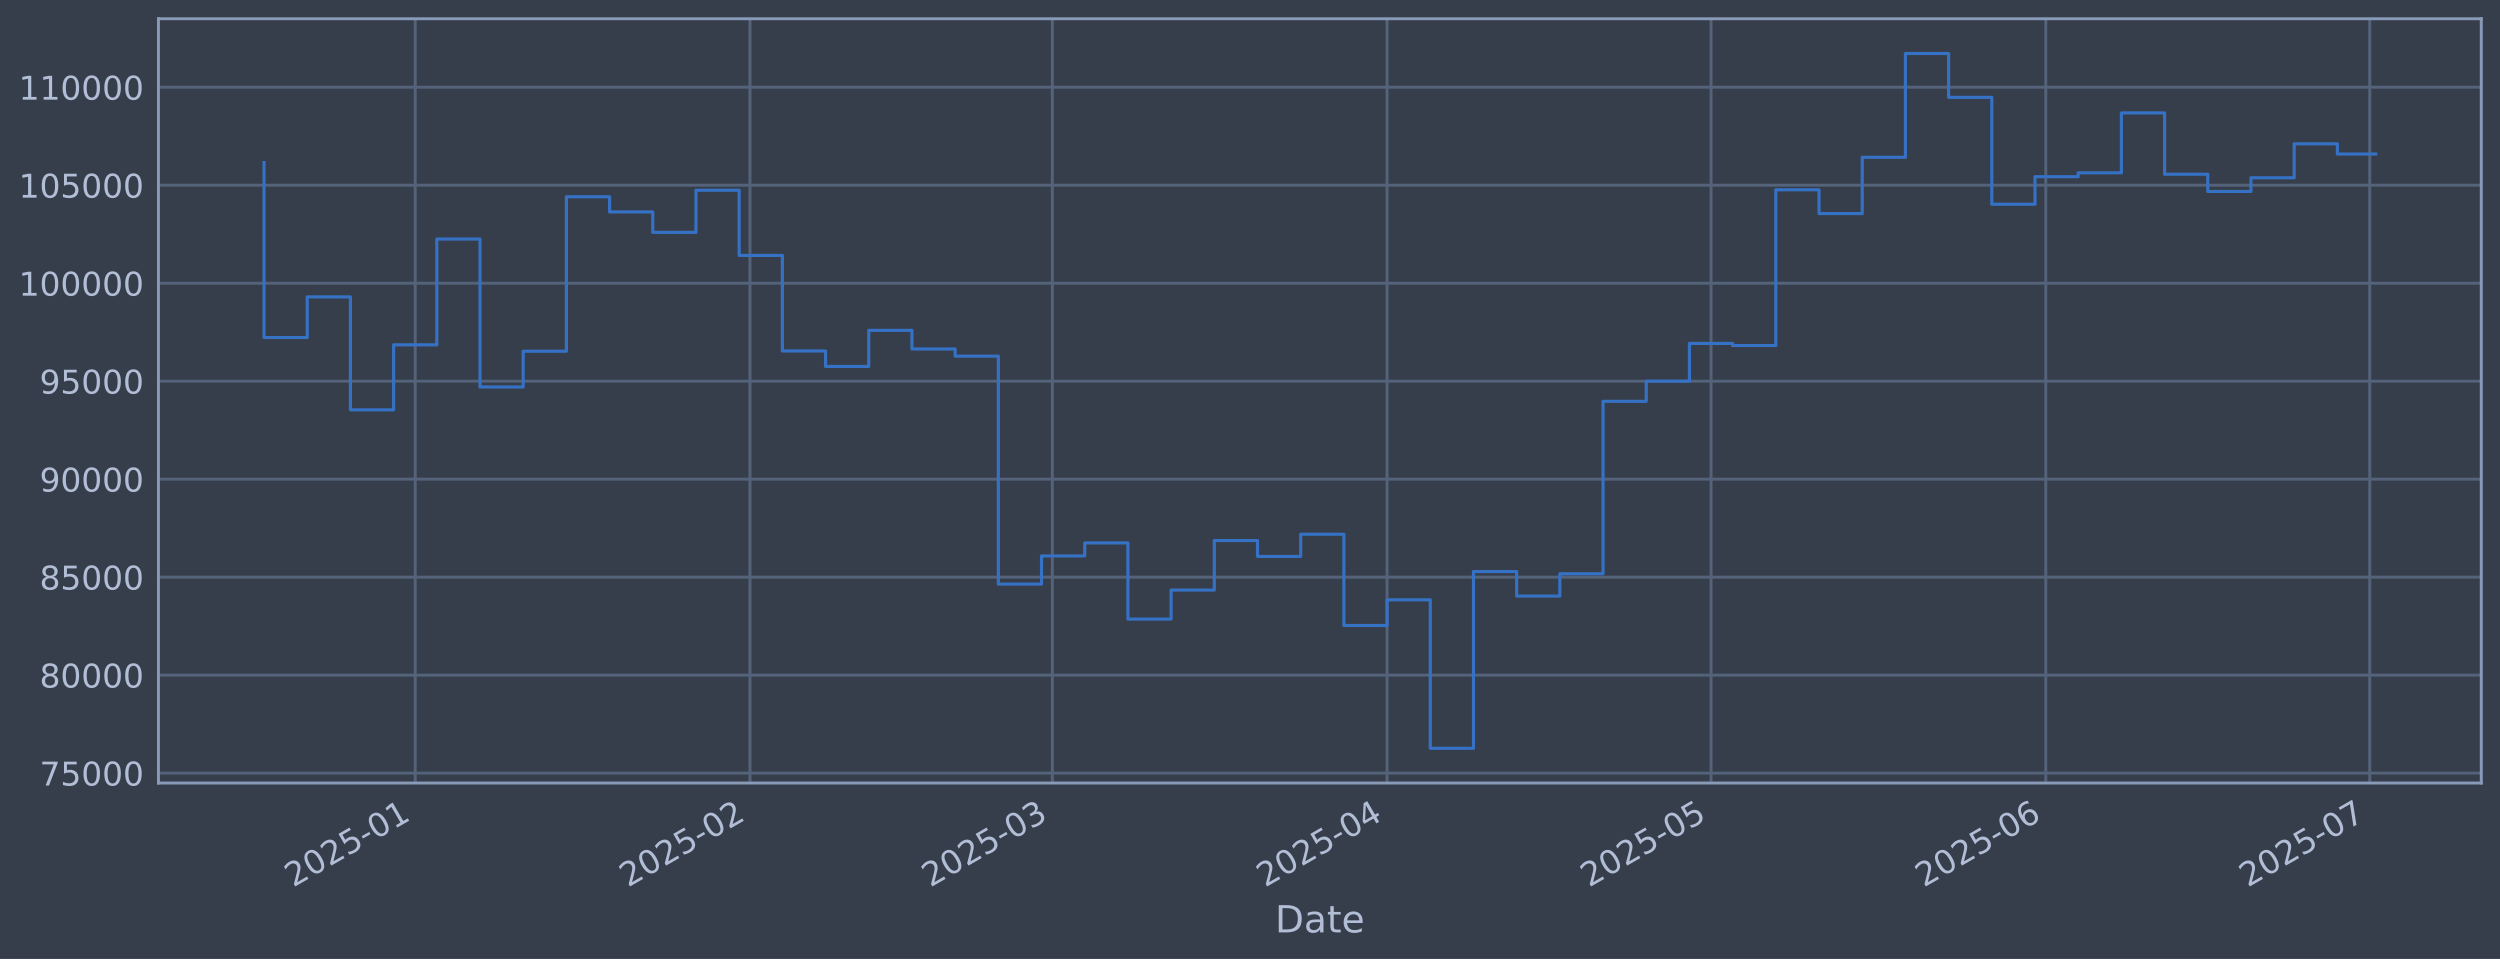
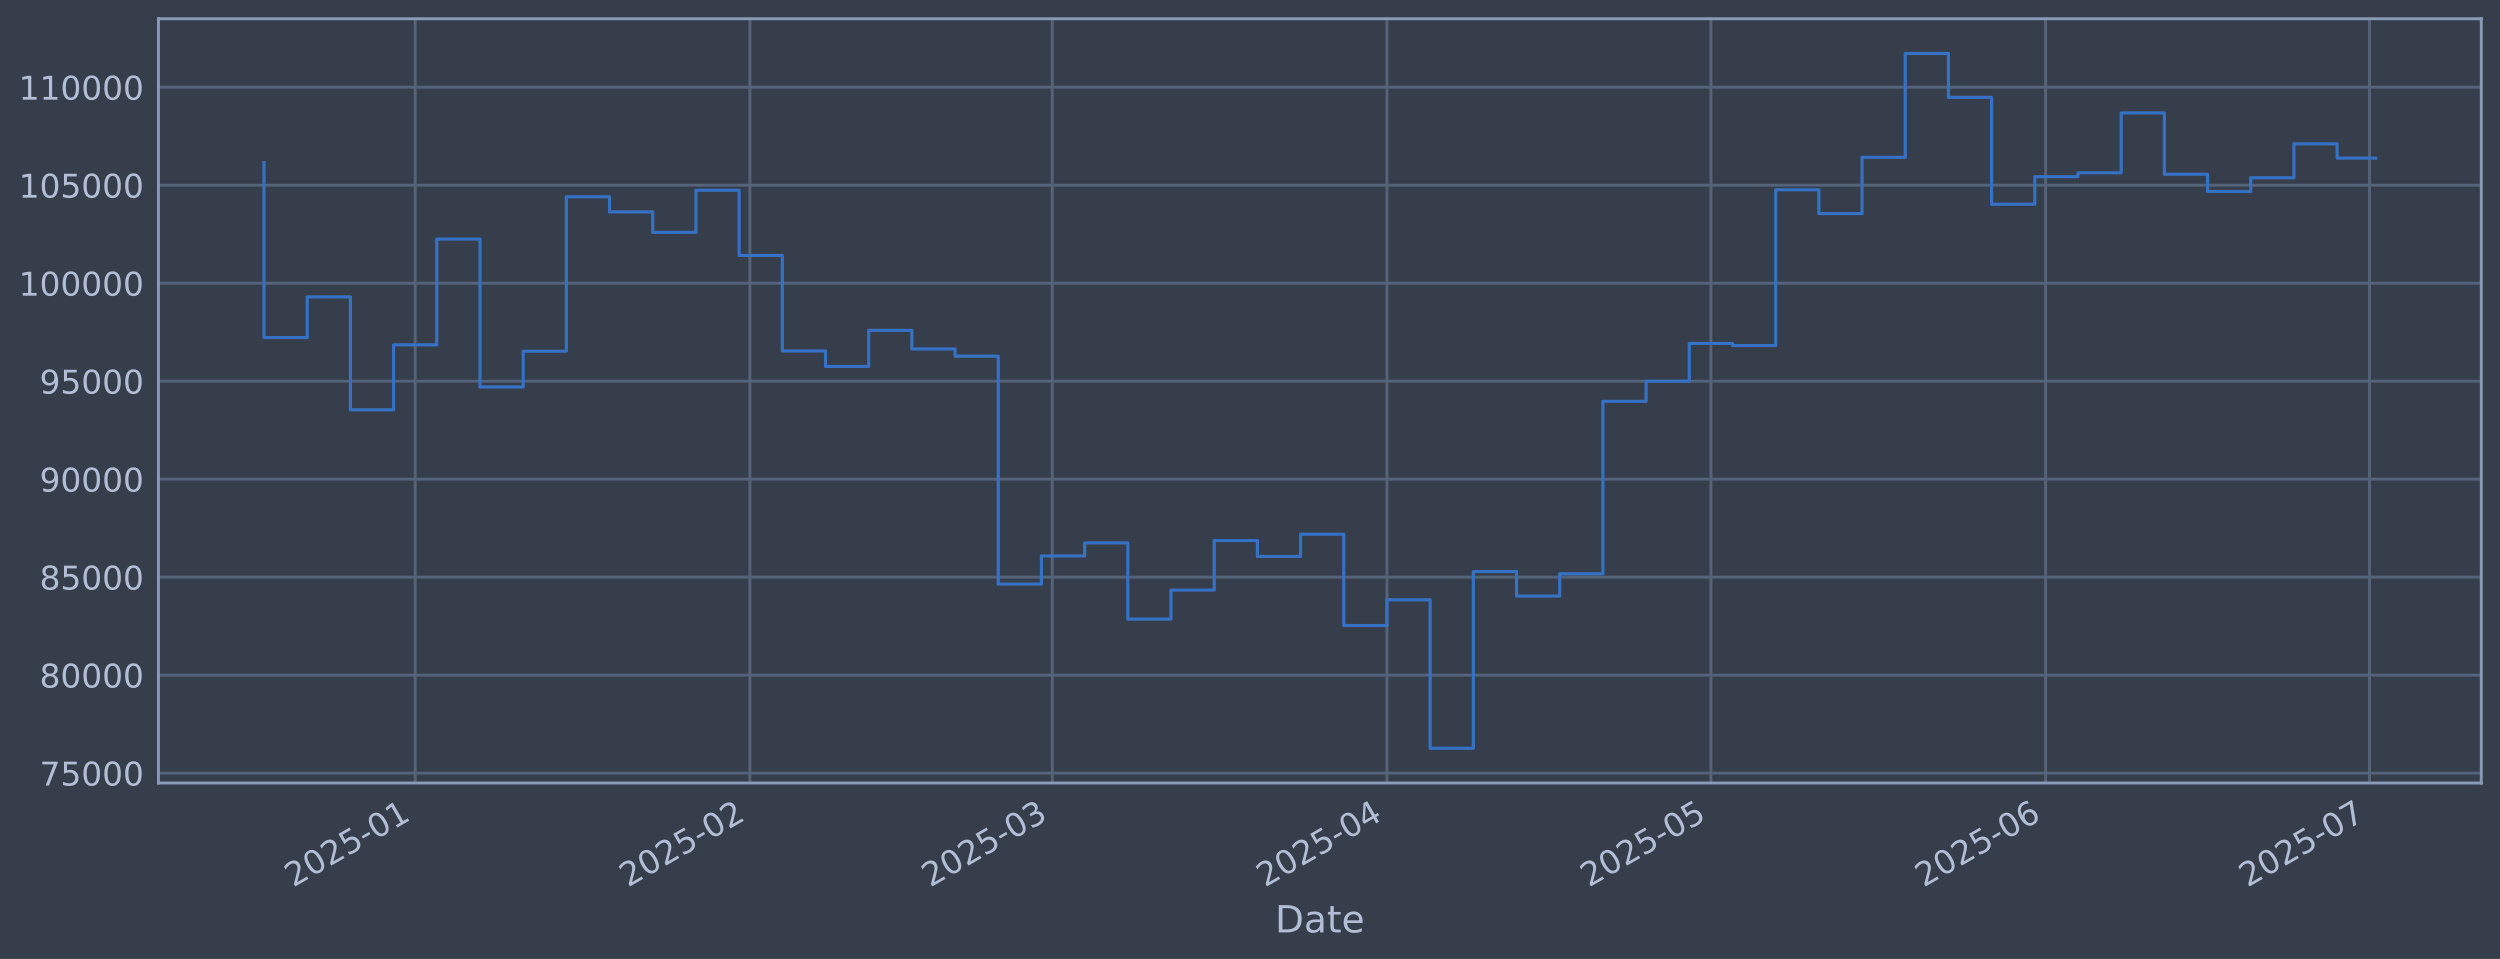
<svg xmlns="http://www.w3.org/2000/svg" xmlns:xlink="http://www.w3.org/1999/xlink" width="960.9pt" height="368.58pt" viewBox="0 0 960.9 368.58" version="1.1">
  <defs>
    <style type="text/css">*{stroke-linejoin: round; stroke-linecap: butt}</style>
  </defs>
  <g id="figure_1">
    <g id="patch_1">
      <path d="M 0 368.58  L 960.9 368.58  L 960.9 0  L 0 0  z " style="fill: #373e4b" />
    </g>
    <g id="axes_1">
      <g id="patch_2">
        <path d="M 60.901 300.96  L 953.701 300.96  L 953.701 7.2  L 60.901 7.2  z " style="fill: #373e4b" />
      </g>
      <g id="matplotlib.axis_1">
        <g id="xtick_1">
          <g id="line2d_1">
-             <path d="M 159.59 300.96  L 159.59 7.2  " clip-path="url(#p50d23093ef)" style="fill: none; stroke: #546379; stroke-width: 1.12; stroke-linecap: square" />
+             <path d="M 159.583 300.96  L 159.583 7.2  " clip-path="url(#p3ab1259145)" style="fill: none; stroke: #546379; stroke-width: 1.12; stroke-linecap: square" />
          </g>
          <g id="line2d_2" />
          <g id="text_1">
-             <g style="fill: #b1bed6" transform="translate(112.6867 341.1745) rotate(-30) scale(0.126 -0.126)">
+             <g style="fill: #b1bed6" transform="translate(112.6798 341.1745) rotate(-30) scale(0.126 -0.126)">
              <defs>
                <path id="DejaVuSans-32" d="M 1228 531  L 3431 531  L 3431 0  L 469 0  L 469 531  Q 828 903 1448 1529  Q 2069 2156 2228 2338  Q 2531 2678 2651 2914  Q 2772 3150 2772 3378  Q 2772 3750 2511 3984  Q 2250 4219 1831 4219  Q 1534 4219 1204 4116  Q 875 4013 500 3803  L 500 4441  Q 881 4594 1212 4672  Q 1544 4750 1819 4750  Q 2544 4750 2975 4387  Q 3406 4025 3406 3419  Q 3406 3131 3298 2873  Q 3191 2616 2906 2266  Q 2828 2175 2409 1742  Q 1991 1309 1228 531  z " transform="scale(0.015625)" />
                <path id="DejaVuSans-30" d="M 2034 4250  Q 1547 4250 1301 3770  Q 1056 3291 1056 2328  Q 1056 1369 1301 889  Q 1547 409 2034 409  Q 2525 409 2770 889  Q 3016 1369 3016 2328  Q 3016 3291 2770 3770  Q 2525 4250 2034 4250  z M 2034 4750  Q 2819 4750 3233 4129  Q 3647 3509 3647 2328  Q 3647 1150 3233 529  Q 2819 -91 2034 -91  Q 1250 -91 836 529  Q 422 1150 422 2328  Q 422 3509 836 4129  Q 1250 4750 2034 4750  z " transform="scale(0.015625)" />
                <path id="DejaVuSans-35" d="M 691 4666  L 3169 4666  L 3169 4134  L 1269 4134  L 1269 2991  Q 1406 3038 1543 3061  Q 1681 3084 1819 3084  Q 2600 3084 3056 2656  Q 3513 2228 3513 1497  Q 3513 744 3044 326  Q 2575 -91 1722 -91  Q 1428 -91 1123 -41  Q 819 9 494 109  L 494 744  Q 775 591 1075 516  Q 1375 441 1709 441  Q 2250 441 2565 725  Q 2881 1009 2881 1497  Q 2881 1984 2565 2268  Q 2250 2553 1709 2553  Q 1456 2553 1204 2497  Q 953 2441 691 2322  L 691 4666  z " transform="scale(0.015625)" />
                <path id="DejaVuSans-2d" d="M 313 2009  L 1997 2009  L 1997 1497  L 313 1497  L 313 2009  z " transform="scale(0.015625)" />
                <path id="DejaVuSans-31" d="M 794 531  L 1825 531  L 1825 4091  L 703 3866  L 703 4441  L 1819 4666  L 2450 4666  L 2450 531  L 3481 531  L 3481 0  L 794 0  L 794 531  z " transform="scale(0.015625)" />
              </defs>
              <use xlink:href="#DejaVuSans-32" />
              <use xlink:href="#DejaVuSans-30" transform="translate(63.62305 0)" />
              <use xlink:href="#DejaVuSans-32" transform="translate(127.2461 0)" />
              <use xlink:href="#DejaVuSans-35" transform="translate(190.8691 0)" />
              <use xlink:href="#DejaVuSans-2d" transform="translate(254.4922 0)" />
              <use xlink:href="#DejaVuSans-30" transform="translate(290.5762 0)" />
              <use xlink:href="#DejaVuSans-31" transform="translate(354.1992 0)" />
            </g>
          </g>
        </g>
        <g id="xtick_2">
          <g id="line2d_3">
-             <path d="M 288.257 300.96  L 288.257 7.2  " clip-path="url(#p50d23093ef)" style="fill: none; stroke: #546379; stroke-width: 1.12; stroke-linecap: square" />
+             <path d="M 288.235 300.96  L 288.235 7.2  " clip-path="url(#p3ab1259145)" style="fill: none; stroke: #546379; stroke-width: 1.12; stroke-linecap: square" />
          </g>
          <g id="line2d_4" />
          <g id="text_2">
-             <g style="fill: #b1bed6" transform="translate(241.3538 341.1745) rotate(-30) scale(0.126 -0.126)">
+             <g style="fill: #b1bed6" transform="translate(241.3315 341.1745) rotate(-30) scale(0.126 -0.126)">
              <use xlink:href="#DejaVuSans-32" />
              <use xlink:href="#DejaVuSans-30" transform="translate(63.62305 0)" />
              <use xlink:href="#DejaVuSans-32" transform="translate(127.2461 0)" />
              <use xlink:href="#DejaVuSans-35" transform="translate(190.8691 0)" />
              <use xlink:href="#DejaVuSans-2d" transform="translate(254.4922 0)" />
              <use xlink:href="#DejaVuSans-30" transform="translate(290.5762 0)" />
              <use xlink:href="#DejaVuSans-32" transform="translate(354.1992 0)" />
            </g>
          </g>
        </g>
        <g id="xtick_3">
          <g id="line2d_5">
-             <path d="M 404.472 300.96  L 404.472 7.2  " clip-path="url(#p50d23093ef)" style="fill: none; stroke: #546379; stroke-width: 1.12; stroke-linecap: square" />
+             <path d="M 404.436 300.96  L 404.436 7.2  " clip-path="url(#p3ab1259145)" style="fill: none; stroke: #546379; stroke-width: 1.12; stroke-linecap: square" />
          </g>
          <g id="line2d_6" />
          <g id="text_3">
-             <g style="fill: #b1bed6" transform="translate(357.5692 341.1745) rotate(-30) scale(0.126 -0.126)">
+             <g style="fill: #b1bed6" transform="translate(357.533 341.1745) rotate(-30) scale(0.126 -0.126)">
              <defs>
                <path id="DejaVuSans-33" d="M 2597 2516  Q 3050 2419 3304 2112  Q 3559 1806 3559 1356  Q 3559 666 3084 287  Q 2609 -91 1734 -91  Q 1441 -91 1130 -33  Q 819 25 488 141  L 488 750  Q 750 597 1062 519  Q 1375 441 1716 441  Q 2309 441 2620 675  Q 2931 909 2931 1356  Q 2931 1769 2642 2001  Q 2353 2234 1838 2234  L 1294 2234  L 1294 2753  L 1863 2753  Q 2328 2753 2575 2939  Q 2822 3125 2822 3475  Q 2822 3834 2567 4026  Q 2313 4219 1838 4219  Q 1578 4219 1281 4162  Q 984 4106 628 3988  L 628 4550  Q 988 4650 1302 4700  Q 1616 4750 1894 4750  Q 2613 4750 3031 4423  Q 3450 4097 3450 3541  Q 3450 3153 3228 2886  Q 3006 2619 2597 2516  z " transform="scale(0.015625)" />
              </defs>
              <use xlink:href="#DejaVuSans-32" />
              <use xlink:href="#DejaVuSans-30" transform="translate(63.62305 0)" />
              <use xlink:href="#DejaVuSans-32" transform="translate(127.2461 0)" />
              <use xlink:href="#DejaVuSans-35" transform="translate(190.8691 0)" />
              <use xlink:href="#DejaVuSans-2d" transform="translate(254.4922 0)" />
              <use xlink:href="#DejaVuSans-30" transform="translate(290.5762 0)" />
              <use xlink:href="#DejaVuSans-33" transform="translate(354.1992 0)" />
            </g>
          </g>
        </g>
        <g id="xtick_4">
          <g id="line2d_7">
-             <path d="M 533.139 300.96  L 533.139 7.2  " clip-path="url(#p50d23093ef)" style="fill: none; stroke: #546379; stroke-width: 1.12; stroke-linecap: square" />
+             <path d="M 533.088 300.96  L 533.088 7.2  " clip-path="url(#p3ab1259145)" style="fill: none; stroke: #546379; stroke-width: 1.12; stroke-linecap: square" />
          </g>
          <g id="line2d_8" />
          <g id="text_4">
-             <g style="fill: #b1bed6" transform="translate(486.2362 341.1745) rotate(-30) scale(0.126 -0.126)">
+             <g style="fill: #b1bed6" transform="translate(486.1847 341.1745) rotate(-30) scale(0.126 -0.126)">
              <defs>
                <path id="DejaVuSans-34" d="M 2419 4116  L 825 1625  L 2419 1625  L 2419 4116  z M 2253 4666  L 3047 4666  L 3047 1625  L 3713 1625  L 3713 1100  L 3047 1100  L 3047 0  L 2419 0  L 2419 1100  L 313 1100  L 313 1709  L 2253 4666  z " transform="scale(0.015625)" />
              </defs>
              <use xlink:href="#DejaVuSans-32" />
              <use xlink:href="#DejaVuSans-30" transform="translate(63.62305 0)" />
              <use xlink:href="#DejaVuSans-32" transform="translate(127.2461 0)" />
              <use xlink:href="#DejaVuSans-35" transform="translate(190.8691 0)" />
              <use xlink:href="#DejaVuSans-2d" transform="translate(254.4922 0)" />
              <use xlink:href="#DejaVuSans-30" transform="translate(290.5762 0)" />
              <use xlink:href="#DejaVuSans-34" transform="translate(354.1992 0)" />
            </g>
          </g>
        </g>
        <g id="xtick_5">
          <g id="line2d_9">
-             <path d="M 657.656 300.96  L 657.656 7.2  " clip-path="url(#p50d23093ef)" style="fill: none; stroke: #546379; stroke-width: 1.12; stroke-linecap: square" />
+             <path d="M 657.59 300.96  L 657.59 7.2  " clip-path="url(#p3ab1259145)" style="fill: none; stroke: #546379; stroke-width: 1.12; stroke-linecap: square" />
          </g>
          <g id="line2d_10" />
          <g id="text_5">
-             <g style="fill: #b1bed6" transform="translate(610.7527 341.1745) rotate(-30) scale(0.126 -0.126)">
+             <g style="fill: #b1bed6" transform="translate(610.6863 341.1745) rotate(-30) scale(0.126 -0.126)">
              <use xlink:href="#DejaVuSans-32" />
              <use xlink:href="#DejaVuSans-30" transform="translate(63.62305 0)" />
              <use xlink:href="#DejaVuSans-32" transform="translate(127.2461 0)" />
              <use xlink:href="#DejaVuSans-35" transform="translate(190.8691 0)" />
              <use xlink:href="#DejaVuSans-2d" transform="translate(254.4922 0)" />
              <use xlink:href="#DejaVuSans-30" transform="translate(290.5762 0)" />
              <use xlink:href="#DejaVuSans-35" transform="translate(354.1992 0)" />
            </g>
          </g>
        </g>
        <g id="xtick_6">
          <g id="line2d_11">
-             <path d="M 786.323 300.96  L 786.323 7.2  " clip-path="url(#p50d23093ef)" style="fill: none; stroke: #546379; stroke-width: 1.12; stroke-linecap: square" />
+             <path d="M 786.241 300.96  L 786.241 7.2  " clip-path="url(#p3ab1259145)" style="fill: none; stroke: #546379; stroke-width: 1.12; stroke-linecap: square" />
          </g>
          <g id="line2d_12" />
          <g id="text_6">
-             <g style="fill: #b1bed6" transform="translate(739.4198 341.1745) rotate(-30) scale(0.126 -0.126)">
+             <g style="fill: #b1bed6" transform="translate(739.338 341.1745) rotate(-30) scale(0.126 -0.126)">
              <defs>
                <path id="DejaVuSans-36" d="M 2113 2584  Q 1688 2584 1439 2293  Q 1191 2003 1191 1497  Q 1191 994 1439 701  Q 1688 409 2113 409  Q 2538 409 2786 701  Q 3034 994 3034 1497  Q 3034 2003 2786 2293  Q 2538 2584 2113 2584  z M 3366 4563  L 3366 3988  Q 3128 4100 2886 4159  Q 2644 4219 2406 4219  Q 1781 4219 1451 3797  Q 1122 3375 1075 2522  Q 1259 2794 1537 2939  Q 1816 3084 2150 3084  Q 2853 3084 3261 2657  Q 3669 2231 3669 1497  Q 3669 778 3244 343  Q 2819 -91 2113 -91  Q 1303 -91 875 529  Q 447 1150 447 2328  Q 447 3434 972 4092  Q 1497 4750 2381 4750  Q 2619 4750 2861 4703  Q 3103 4656 3366 4563  z " transform="scale(0.015625)" />
              </defs>
              <use xlink:href="#DejaVuSans-32" />
              <use xlink:href="#DejaVuSans-30" transform="translate(63.62305 0)" />
              <use xlink:href="#DejaVuSans-32" transform="translate(127.2461 0)" />
              <use xlink:href="#DejaVuSans-35" transform="translate(190.8691 0)" />
              <use xlink:href="#DejaVuSans-2d" transform="translate(254.4922 0)" />
              <use xlink:href="#DejaVuSans-30" transform="translate(290.5762 0)" />
              <use xlink:href="#DejaVuSans-36" transform="translate(354.1992 0)" />
            </g>
          </g>
        </g>
        <g id="xtick_7">
          <g id="line2d_13">
-             <path d="M 910.84 300.96  L 910.84 7.2  " clip-path="url(#p50d23093ef)" style="fill: none; stroke: #546379; stroke-width: 1.12; stroke-linecap: square" />
+             <path d="M 910.743 300.96  L 910.743 7.2  " clip-path="url(#p3ab1259145)" style="fill: none; stroke: #546379; stroke-width: 1.12; stroke-linecap: square" />
          </g>
          <g id="line2d_14" />
          <g id="text_7">
-             <g style="fill: #b1bed6" transform="translate(863.9362 341.1745) rotate(-30) scale(0.126 -0.126)">
+             <g style="fill: #b1bed6" transform="translate(863.8396 341.1745) rotate(-30) scale(0.126 -0.126)">
              <defs>
                <path id="DejaVuSans-37" d="M 525 4666  L 3525 4666  L 3525 4397  L 1831 0  L 1172 0  L 2766 4134  L 525 4134  L 525 4666  z " transform="scale(0.015625)" />
              </defs>
              <use xlink:href="#DejaVuSans-32" />
              <use xlink:href="#DejaVuSans-30" transform="translate(63.62305 0)" />
              <use xlink:href="#DejaVuSans-32" transform="translate(127.2461 0)" />
              <use xlink:href="#DejaVuSans-35" transform="translate(190.8691 0)" />
              <use xlink:href="#DejaVuSans-2d" transform="translate(254.4922 0)" />
              <use xlink:href="#DejaVuSans-30" transform="translate(290.5762 0)" />
              <use xlink:href="#DejaVuSans-37" transform="translate(354.1992 0)" />
            </g>
          </g>
        </g>
        <g id="text_8">
          <g style="fill: #b1bed6" transform="translate(490.0914 358.3856) scale(0.144 -0.144)">
            <defs>
              <path id="DejaVuSans-44" d="M 1259 4147  L 1259 519  L 2022 519  Q 2988 519 3436 956  Q 3884 1394 3884 2338  Q 3884 3275 3436 3711  Q 2988 4147 2022 4147  L 1259 4147  z M 628 4666  L 1925 4666  Q 3281 4666 3915 4102  Q 4550 3538 4550 2338  Q 4550 1131 3912 565  Q 3275 0 1925 0  L 628 0  L 628 4666  z " transform="scale(0.015625)" />
              <path id="DejaVuSans-61" d="M 2194 1759  Q 1497 1759 1228 1600  Q 959 1441 959 1056  Q 959 750 1161 570  Q 1363 391 1709 391  Q 2188 391 2477 730  Q 2766 1069 2766 1631  L 2766 1759  L 2194 1759  z M 3341 1997  L 3341 0  L 2766 0  L 2766 531  Q 2569 213 2275 61  Q 1981 -91 1556 -91  Q 1019 -91 701 211  Q 384 513 384 1019  Q 384 1609 779 1909  Q 1175 2209 1959 2209  L 2766 2209  L 2766 2266  Q 2766 2663 2505 2880  Q 2244 3097 1772 3097  Q 1472 3097 1187 3025  Q 903 2953 641 2809  L 641 3341  Q 956 3463 1253 3523  Q 1550 3584 1831 3584  Q 2591 3584 2966 3190  Q 3341 2797 3341 1997  z " transform="scale(0.015625)" />
              <path id="DejaVuSans-74" d="M 1172 4494  L 1172 3500  L 2356 3500  L 2356 3053  L 1172 3053  L 1172 1153  Q 1172 725 1289 603  Q 1406 481 1766 481  L 2356 481  L 2356 0  L 1766 0  Q 1100 0 847 248  Q 594 497 594 1153  L 594 3053  L 172 3053  L 172 3500  L 594 3500  L 594 4494  L 1172 4494  z " transform="scale(0.015625)" />
              <path id="DejaVuSans-65" d="M 3597 1894  L 3597 1613  L 953 1613  Q 991 1019 1311 708  Q 1631 397 2203 397  Q 2534 397 2845 478  Q 3156 559 3463 722  L 3463 178  Q 3153 47 2828 -22  Q 2503 -91 2169 -91  Q 1331 -91 842 396  Q 353 884 353 1716  Q 353 2575 817 3079  Q 1281 3584 2069 3584  Q 2775 3584 3186 3129  Q 3597 2675 3597 1894  z M 3022 2063  Q 3016 2534 2758 2815  Q 2500 3097 2075 3097  Q 1594 3097 1305 2825  Q 1016 2553 972 2059  L 3022 2063  z " transform="scale(0.015625)" />
            </defs>
            <use xlink:href="#DejaVuSans-44" />
            <use xlink:href="#DejaVuSans-61" transform="translate(77.00195 0)" />
            <use xlink:href="#DejaVuSans-74" transform="translate(138.2812 0)" />
            <use xlink:href="#DejaVuSans-65" transform="translate(177.4902 0)" />
          </g>
        </g>
      </g>
      <g id="matplotlib.axis_2">
        <g id="ytick_1">
          <g id="line2d_15">
-             <path d="M 60.901 297.147  L 953.701 297.147  " clip-path="url(#p50d23093ef)" style="fill: none; stroke: #546379; stroke-width: 1.12; stroke-linecap: square" />
+             <path d="M 60.901 297.147  L 953.701 297.147  " clip-path="url(#p3ab1259145)" style="fill: none; stroke: #546379; stroke-width: 1.12; stroke-linecap: square" />
          </g>
          <g id="line2d_16" />
          <g id="text_9">
            <g style="fill: #b1bed6" transform="translate(15.21675 301.9342) scale(0.126 -0.126)">
              <use xlink:href="#DejaVuSans-37" />
              <use xlink:href="#DejaVuSans-35" transform="translate(63.62305 0)" />
              <use xlink:href="#DejaVuSans-30" transform="translate(127.2461 0)" />
              <use xlink:href="#DejaVuSans-30" transform="translate(190.8691 0)" />
              <use xlink:href="#DejaVuSans-30" transform="translate(254.4922 0)" />
            </g>
          </g>
        </g>
        <g id="ytick_2">
          <g id="line2d_17">
-             <path d="M 60.901 259.487  L 953.701 259.487  " clip-path="url(#p50d23093ef)" style="fill: none; stroke: #546379; stroke-width: 1.12; stroke-linecap: square" />
+             <path d="M 60.901 259.487  L 953.701 259.487  " clip-path="url(#p3ab1259145)" style="fill: none; stroke: #546379; stroke-width: 1.12; stroke-linecap: square" />
          </g>
          <g id="line2d_18" />
          <g id="text_10">
            <g style="fill: #b1bed6" transform="translate(15.21675 264.2738) scale(0.126 -0.126)">
              <defs>
                <path id="DejaVuSans-38" d="M 2034 2216  Q 1584 2216 1326 1975  Q 1069 1734 1069 1313  Q 1069 891 1326 650  Q 1584 409 2034 409  Q 2484 409 2743 651  Q 3003 894 3003 1313  Q 3003 1734 2745 1975  Q 2488 2216 2034 2216  z M 1403 2484  Q 997 2584 770 2862  Q 544 3141 544 3541  Q 544 4100 942 4425  Q 1341 4750 2034 4750  Q 2731 4750 3128 4425  Q 3525 4100 3525 3541  Q 3525 3141 3298 2862  Q 3072 2584 2669 2484  Q 3125 2378 3379 2068  Q 3634 1759 3634 1313  Q 3634 634 3220 271  Q 2806 -91 2034 -91  Q 1263 -91 848 271  Q 434 634 434 1313  Q 434 1759 690 2068  Q 947 2378 1403 2484  z M 1172 3481  Q 1172 3119 1398 2916  Q 1625 2713 2034 2713  Q 2441 2713 2670 2916  Q 2900 3119 2900 3481  Q 2900 3844 2670 4047  Q 2441 4250 2034 4250  Q 1625 4250 1398 4047  Q 1172 3844 1172 3481  z " transform="scale(0.015625)" />
              </defs>
              <use xlink:href="#DejaVuSans-38" />
              <use xlink:href="#DejaVuSans-30" transform="translate(63.62305 0)" />
              <use xlink:href="#DejaVuSans-30" transform="translate(127.2461 0)" />
              <use xlink:href="#DejaVuSans-30" transform="translate(190.8691 0)" />
              <use xlink:href="#DejaVuSans-30" transform="translate(254.4922 0)" />
            </g>
          </g>
        </g>
        <g id="ytick_3">
          <g id="line2d_19">
-             <path d="M 60.901 221.826  L 953.701 221.826  " clip-path="url(#p50d23093ef)" style="fill: none; stroke: #546379; stroke-width: 1.12; stroke-linecap: square" />
+             <path d="M 60.901 221.826  L 953.701 221.826  " clip-path="url(#p3ab1259145)" style="fill: none; stroke: #546379; stroke-width: 1.12; stroke-linecap: square" />
          </g>
          <g id="line2d_20" />
          <g id="text_11">
            <g style="fill: #b1bed6" transform="translate(15.21675 226.6134) scale(0.126 -0.126)">
              <use xlink:href="#DejaVuSans-38" />
              <use xlink:href="#DejaVuSans-35" transform="translate(63.62305 0)" />
              <use xlink:href="#DejaVuSans-30" transform="translate(127.2461 0)" />
              <use xlink:href="#DejaVuSans-30" transform="translate(190.8691 0)" />
              <use xlink:href="#DejaVuSans-30" transform="translate(254.4922 0)" />
            </g>
          </g>
        </g>
        <g id="ytick_4">
          <g id="line2d_21">
-             <path d="M 60.901 184.166  L 953.701 184.166  " clip-path="url(#p50d23093ef)" style="fill: none; stroke: #546379; stroke-width: 1.12; stroke-linecap: square" />
+             <path d="M 60.901 184.166  L 953.701 184.166  " clip-path="url(#p3ab1259145)" style="fill: none; stroke: #546379; stroke-width: 1.12; stroke-linecap: square" />
          </g>
          <g id="line2d_22" />
          <g id="text_12">
            <g style="fill: #b1bed6" transform="translate(15.21675 188.953) scale(0.126 -0.126)">
              <defs>
                <path id="DejaVuSans-39" d="M 703 97  L 703 672  Q 941 559 1184 500  Q 1428 441 1663 441  Q 2288 441 2617 861  Q 2947 1281 2994 2138  Q 2813 1869 2534 1725  Q 2256 1581 1919 1581  Q 1219 1581 811 2004  Q 403 2428 403 3163  Q 403 3881 828 4315  Q 1253 4750 1959 4750  Q 2769 4750 3195 4129  Q 3622 3509 3622 2328  Q 3622 1225 3098 567  Q 2575 -91 1691 -91  Q 1453 -91 1209 -44  Q 966 3 703 97  z M 1959 2075  Q 2384 2075 2632 2365  Q 2881 2656 2881 3163  Q 2881 3666 2632 3958  Q 2384 4250 1959 4250  Q 1534 4250 1286 3958  Q 1038 3666 1038 3163  Q 1038 2656 1286 2365  Q 1534 2075 1959 2075  z " transform="scale(0.015625)" />
              </defs>
              <use xlink:href="#DejaVuSans-39" />
              <use xlink:href="#DejaVuSans-30" transform="translate(63.62305 0)" />
              <use xlink:href="#DejaVuSans-30" transform="translate(127.2461 0)" />
              <use xlink:href="#DejaVuSans-30" transform="translate(190.8691 0)" />
              <use xlink:href="#DejaVuSans-30" transform="translate(254.4922 0)" />
            </g>
          </g>
        </g>
        <g id="ytick_5">
          <g id="line2d_23">
-             <path d="M 60.901 146.506  L 953.701 146.506  " clip-path="url(#p50d23093ef)" style="fill: none; stroke: #546379; stroke-width: 1.12; stroke-linecap: square" />
+             <path d="M 60.901 146.506  L 953.701 146.506  " clip-path="url(#p3ab1259145)" style="fill: none; stroke: #546379; stroke-width: 1.12; stroke-linecap: square" />
          </g>
          <g id="line2d_24" />
          <g id="text_13">
            <g style="fill: #b1bed6" transform="translate(15.21675 151.2926) scale(0.126 -0.126)">
              <use xlink:href="#DejaVuSans-39" />
              <use xlink:href="#DejaVuSans-35" transform="translate(63.62305 0)" />
              <use xlink:href="#DejaVuSans-30" transform="translate(127.2461 0)" />
              <use xlink:href="#DejaVuSans-30" transform="translate(190.8691 0)" />
              <use xlink:href="#DejaVuSans-30" transform="translate(254.4922 0)" />
            </g>
          </g>
        </g>
        <g id="ytick_6">
          <g id="line2d_25">
-             <path d="M 60.901 108.845  L 953.701 108.845  " clip-path="url(#p50d23093ef)" style="fill: none; stroke: #546379; stroke-width: 1.12; stroke-linecap: square" />
+             <path d="M 60.901 108.845  L 953.701 108.845  " clip-path="url(#p3ab1259145)" style="fill: none; stroke: #546379; stroke-width: 1.12; stroke-linecap: square" />
          </g>
          <g id="line2d_26" />
          <g id="text_14">
            <g style="fill: #b1bed6" transform="translate(7.2 113.6322) scale(0.126 -0.126)">
              <use xlink:href="#DejaVuSans-31" />
              <use xlink:href="#DejaVuSans-30" transform="translate(63.62305 0)" />
              <use xlink:href="#DejaVuSans-30" transform="translate(127.2461 0)" />
              <use xlink:href="#DejaVuSans-30" transform="translate(190.8691 0)" />
              <use xlink:href="#DejaVuSans-30" transform="translate(254.4922 0)" />
              <use xlink:href="#DejaVuSans-30" transform="translate(318.1152 0)" />
            </g>
          </g>
        </g>
        <g id="ytick_7">
          <g id="line2d_27">
-             <path d="M 60.901 71.185  L 953.701 71.185  " clip-path="url(#p50d23093ef)" style="fill: none; stroke: #546379; stroke-width: 1.12; stroke-linecap: square" />
+             <path d="M 60.901 71.185  L 953.701 71.185  " clip-path="url(#p3ab1259145)" style="fill: none; stroke: #546379; stroke-width: 1.12; stroke-linecap: square" />
          </g>
          <g id="line2d_28" />
          <g id="text_15">
            <g style="fill: #b1bed6" transform="translate(7.2 75.97181) scale(0.126 -0.126)">
              <use xlink:href="#DejaVuSans-31" />
              <use xlink:href="#DejaVuSans-30" transform="translate(63.62305 0)" />
              <use xlink:href="#DejaVuSans-35" transform="translate(127.2461 0)" />
              <use xlink:href="#DejaVuSans-30" transform="translate(190.8691 0)" />
              <use xlink:href="#DejaVuSans-30" transform="translate(254.4922 0)" />
              <use xlink:href="#DejaVuSans-30" transform="translate(318.1152 0)" />
            </g>
          </g>
        </g>
        <g id="ytick_8">
          <g id="line2d_29">
-             <path d="M 60.901 33.524  L 953.701 33.524  " clip-path="url(#p50d23093ef)" style="fill: none; stroke: #546379; stroke-width: 1.12; stroke-linecap: square" />
+             <path d="M 60.901 33.524  L 953.701 33.524  " clip-path="url(#p3ab1259145)" style="fill: none; stroke: #546379; stroke-width: 1.12; stroke-linecap: square" />
          </g>
          <g id="line2d_30" />
          <g id="text_16">
            <g style="fill: #b1bed6" transform="translate(7.2 38.31141) scale(0.126 -0.126)">
              <use xlink:href="#DejaVuSans-31" />
              <use xlink:href="#DejaVuSans-31" transform="translate(63.62305 0)" />
              <use xlink:href="#DejaVuSans-30" transform="translate(127.2461 0)" />
              <use xlink:href="#DejaVuSans-30" transform="translate(190.8691 0)" />
              <use xlink:href="#DejaVuSans-30" transform="translate(254.4922 0)" />
              <use xlink:href="#DejaVuSans-30" transform="translate(318.1152 0)" />
            </g>
          </g>
        </g>
      </g>
      <g id="line2d_31">
-         <path d="M 101.482 62.478  L 101.482 129.735  L 118.085 129.735  L 118.085 114.117  L 134.687 114.117  L 134.687 157.529  L 151.289 157.529  L 151.289 132.544  L 167.891 132.544  L 167.891 91.873  L 184.493 91.873  L 184.493 148.745  L 201.096 148.745  L 201.096 135.003  L 217.698 135.003  L 217.698 75.637  L 234.3 75.637  L 234.3 81.451  L 250.902 81.451  L 250.902 89.317  L 267.504 89.317  L 267.504 73.113  L 284.107 73.113  L 284.107 98.189  L 300.709 98.189  L 300.709 134.901  L 317.311 134.901  L 317.311 140.841  L 333.913 140.841  L 333.913 126.97  L 350.515 126.97  L 350.515 134.132  L 367.118 134.132  L 367.118 136.904  L 383.72 136.904  L 383.72 224.494  L 400.322 224.494  L 400.322 213.678  L 416.924 213.678  L 416.924 208.679  L 433.526 208.679  L 433.526 237.95  L 450.128 237.95  L 450.128 226.8  L 466.731 226.8  L 466.731 207.76  L 483.333 207.76  L 483.333 213.864  L 499.935 213.864  L 499.935 205.348  L 516.537 205.348  L 516.537 240.422  L 533.139 240.422  L 533.139 230.548  L 549.742 230.548  L 549.742 287.607  L 566.344 287.607  L 566.344 219.693  L 582.946 219.693  L 582.946 229.105  L 599.548 229.105  L 599.548 220.526  L 616.15 220.526  L 616.15 154.258  L 632.753 154.258  L 632.753 146.519  L 649.355 146.519  L 649.355 131.991  L 665.957 131.991  L 665.957 132.809  L 682.559 132.809  L 682.559 72.945  L 699.161 72.945  L 699.161 82.09  L 715.764 82.09  L 715.764 60.453  L 732.366 60.453  L 732.366 20.553  L 748.968 20.553  L 748.968 37.431  L 765.57 37.431  L 765.57 78.508  L 782.172 78.508  L 782.172 67.912  L 798.775 67.912  L 798.775 66.417  L 815.377 66.417  L 815.377 43.403  L 831.979 43.403  L 831.979 66.977  L 848.581 66.977  L 848.581 73.593  L 865.183 73.593  L 865.183 68.32  L 881.786 68.32  L 881.786 55.29  L 898.388 55.29  L 898.388 59.2  L 913.119 59.2  " clip-path="url(#p50d23093ef)" style="fill: none; stroke: #3572c6; stroke-width: 1.2; stroke-linecap: square" />
+         <path d="M 101.482 62.478  L 101.482 129.735  L 118.083 129.735  L 118.083 114.117  L 134.683 114.117  L 134.683 157.529  L 151.283 157.529  L 151.283 132.544  L 167.883 132.544  L 167.883 91.873  L 184.483 91.873  L 184.483 148.745  L 201.084 148.745  L 201.084 135.003  L 217.684 135.003  L 217.684 75.637  L 234.284 75.637  L 234.284 81.451  L 250.884 81.451  L 250.884 89.317  L 267.484 89.317  L 267.484 73.113  L 284.085 73.113  L 284.085 98.189  L 300.685 98.189  L 300.685 134.901  L 317.285 134.901  L 317.285 140.841  L 333.885 140.841  L 333.885 126.97  L 350.486 126.97  L 350.486 134.132  L 367.086 134.132  L 367.086 136.904  L 383.686 136.904  L 383.686 224.494  L 400.286 224.494  L 400.286 213.678  L 416.886 213.678  L 416.886 208.679  L 433.487 208.679  L 433.487 237.95  L 450.087 237.95  L 450.087 226.8  L 466.687 226.8  L 466.687 207.76  L 483.287 207.76  L 483.287 213.864  L 499.888 213.864  L 499.888 205.348  L 516.488 205.348  L 516.488 240.422  L 533.088 240.422  L 533.088 230.548  L 549.688 230.548  L 549.688 287.607  L 566.288 287.607  L 566.288 219.693  L 582.889 219.693  L 582.889 229.105  L 599.489 229.105  L 599.489 220.526  L 616.089 220.526  L 616.089 154.258  L 632.689 154.258  L 632.689 146.519  L 649.289 146.519  L 649.289 131.991  L 665.89 131.991  L 665.89 132.809  L 682.49 132.809  L 682.49 72.945  L 699.09 72.945  L 699.09 82.09  L 715.69 82.09  L 715.69 60.453  L 732.291 60.453  L 732.291 20.553  L 748.891 20.553  L 748.891 37.431  L 765.491 37.431  L 765.491 78.508  L 782.091 78.508  L 782.091 67.912  L 798.691 67.912  L 798.691 66.417  L 815.292 66.417  L 815.292 43.403  L 831.892 43.403  L 831.892 66.977  L 848.492 66.977  L 848.492 73.593  L 865.092 73.593  L 865.092 68.32  L 881.693 68.32  L 881.693 55.29  L 898.293 55.29  L 898.293 60.773  L 913.119 60.773  " clip-path="url(#p3ab1259145)" style="fill: none; stroke: #3572c6; stroke-width: 1.2; stroke-linecap: square" />
      </g>
      <g id="patch_3">
        <path d="M 60.901 300.96  L 60.901 7.2  " style="fill: none; stroke: #899ab8; stroke-width: 1.12; stroke-linejoin: miter; stroke-linecap: square" />
      </g>
      <g id="patch_4">
        <path d="M 953.701 300.96  L 953.701 7.2  " style="fill: none; stroke: #899ab8; stroke-width: 1.12; stroke-linejoin: miter; stroke-linecap: square" />
      </g>
      <g id="patch_5">
        <path d="M 60.901 300.96  L 953.701 300.96  " style="fill: none; stroke: #899ab8; stroke-width: 1.12; stroke-linejoin: miter; stroke-linecap: square" />
      </g>
      <g id="patch_6">
        <path d="M 60.901 7.2  L 953.701 7.2  " style="fill: none; stroke: #899ab8; stroke-width: 1.12; stroke-linejoin: miter; stroke-linecap: square" />
      </g>
    </g>
  </g>
  <defs>
-     <clipPath id="p50d23093ef">
+     <clipPath id="p3ab1259145">
      <rect x="60.901" y="7.2" width="892.8" height="293.76" />
    </clipPath>
  </defs>
</svg>
